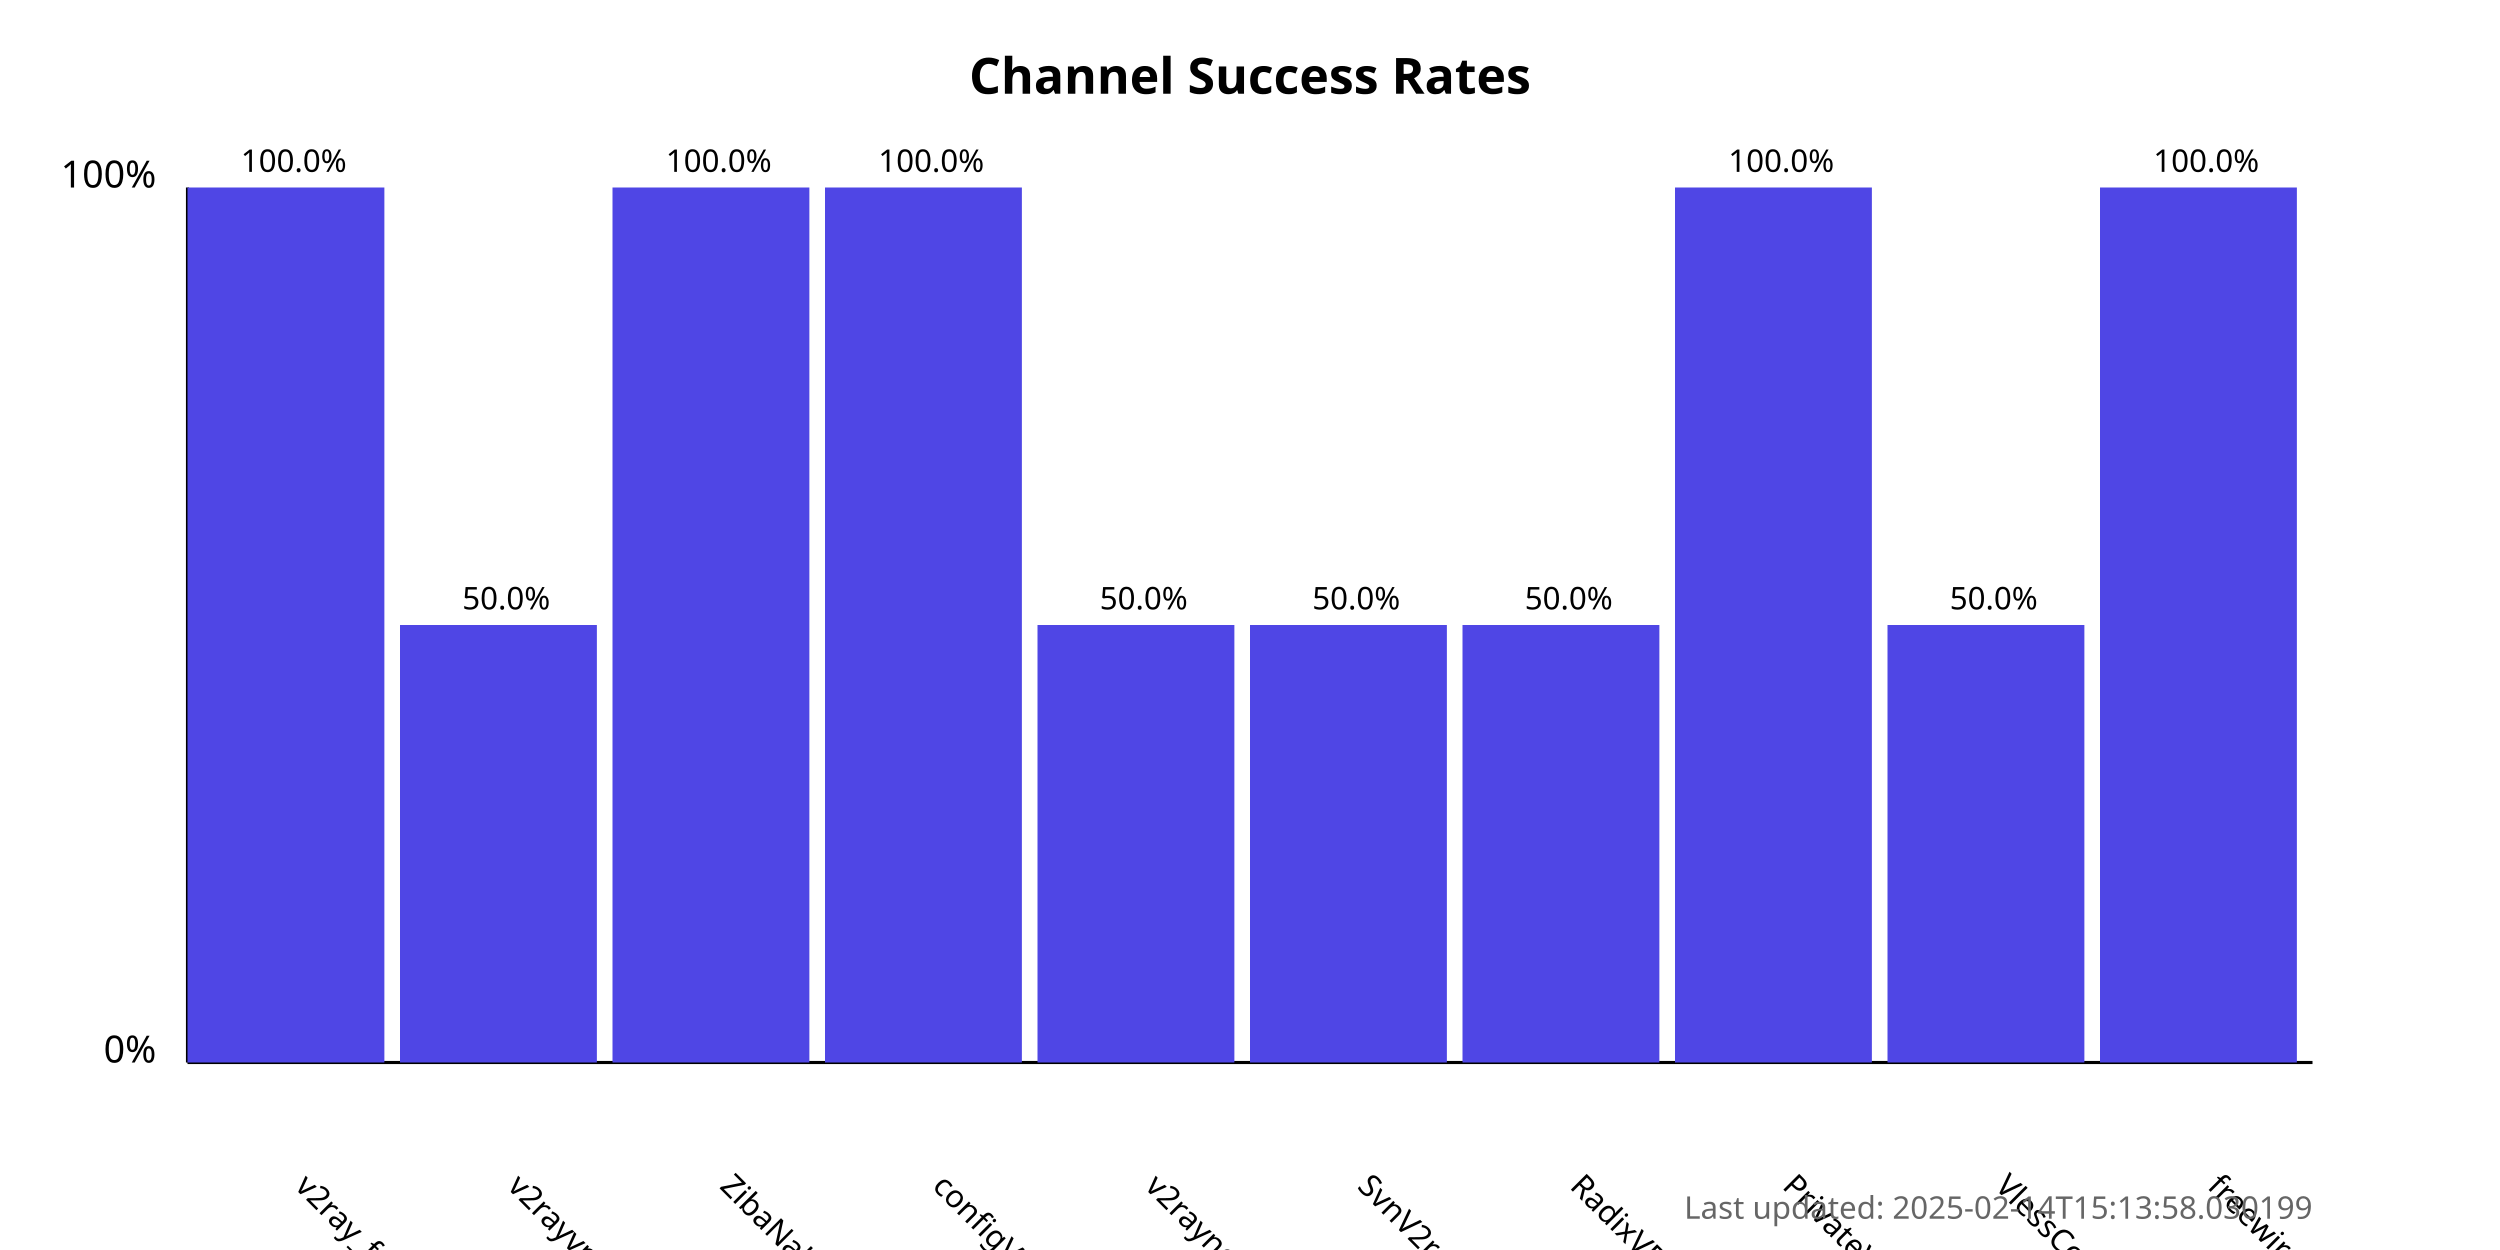
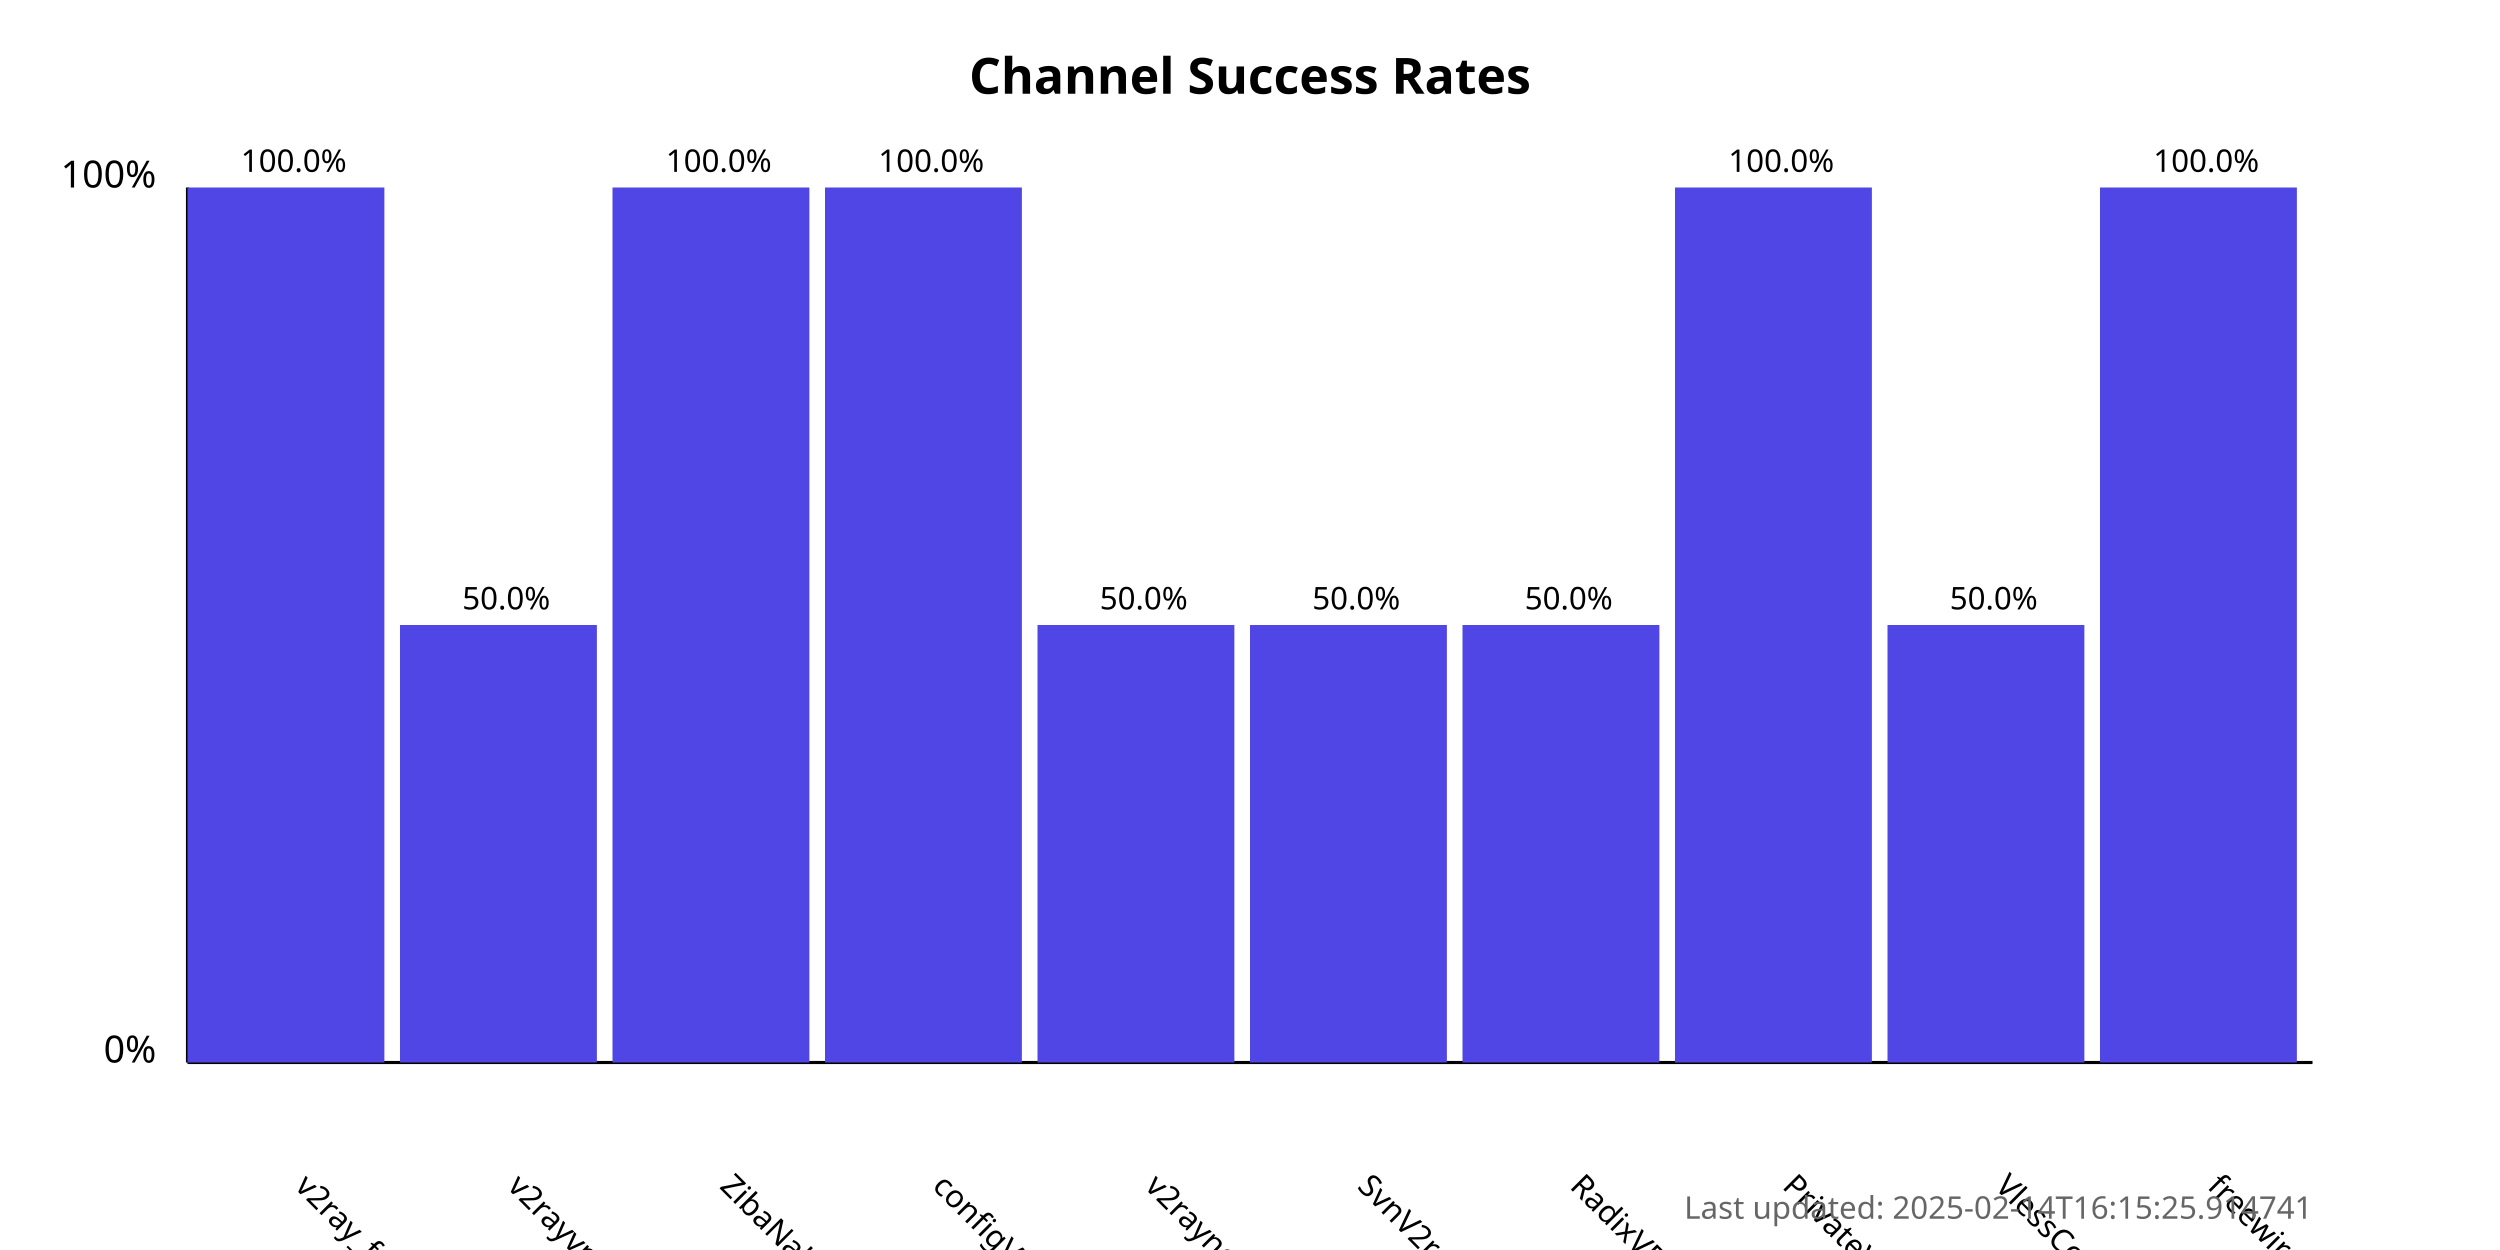
<svg xmlns="http://www.w3.org/2000/svg" width="800" height="400">
  <style>
            .chart-title { font: bold 16px sans-serif; }
            .axis-label { font: 12px sans-serif; }
            .tick-label { font: 10px sans-serif; }
            .bar { fill: #4f46e5; }
            .bar:hover { fill: #6366f1; }
            .timestamp { font: 10px sans-serif; fill: #666; }
        </style>
  <text x="400.0" y="30" text-anchor="middle" class="chart-title">
            Channel Success Rates
        </text>
  <line x1="60" y1="340" x2="60" y2="60" stroke="black" stroke-width="1" />
  <line x1="60" y1="340" x2="740" y2="340" stroke="black" stroke-width="1" />
  <text x="50" y="340" text-anchor="end" class="axis-label">0%</text>
  <text x="50" y="60" text-anchor="end" class="axis-label">100%</text>
  <g>
    <rect x="60" y="60.0" width="63.0" height="280.0" class="bar" />
    <text x="94.0" y="380" transform="rotate(45, 94.0, 380)" text-anchor="start" class="tick-label">
                v2ray_free_conf
            </text>
    <text x="94.0" y="55.0" text-anchor="middle" class="tick-label">
                100.0%
            </text>
  </g>
  <g>
    <rect x="128.0" y="200.0" width="63.0" height="140.0" class="bar" />
    <text x="162.0" y="380" transform="rotate(45, 162.0, 380)" text-anchor="start" class="tick-label">
                v2rayvpno
            </text>
    <text x="162.0" y="195.0" text-anchor="middle" class="tick-label">
                50.0%
            </text>
  </g>
  <g>
    <rect x="196.0" y="60.0" width="63.0" height="280.0" class="bar" />
    <text x="230.0" y="380" transform="rotate(45, 230.0, 380)" text-anchor="start" class="tick-label">
                ZibaNabz
            </text>
    <text x="230.0" y="55.0" text-anchor="middle" class="tick-label">
                100.0%
            </text>
  </g>
  <g>
    <rect x="264.0" y="60.0" width="63.0" height="280.0" class="bar" />
    <text x="298.0" y="380" transform="rotate(45, 298.0, 380)" text-anchor="start" class="tick-label">
                configV2rayForFree
            </text>
    <text x="298.0" y="55.0" text-anchor="middle" class="tick-label">
                100.0%
            </text>
  </g>
  <g>
    <rect x="332.0" y="200.0" width="63.0" height="140.0" class="bar" />
    <text x="366.0" y="380" transform="rotate(45, 366.0, 380)" text-anchor="start" class="tick-label">
                v2rayngvpn
            </text>
    <text x="366.0" y="195.0" text-anchor="middle" class="tick-label">
                50.0%
            </text>
  </g>
  <g>
    <rect x="400.0" y="200.0" width="63.0" height="140.0" class="bar" />
    <text x="434.0" y="380" transform="rotate(45, 434.0, 380)" text-anchor="start" class="tick-label">
                SvnV2ray
            </text>
    <text x="434.0" y="195.0" text-anchor="middle" class="tick-label">
                50.0%
            </text>
  </g>
  <g>
    <rect x="468.0" y="200.0" width="63.0" height="140.0" class="bar" />
    <text x="502.0" y="380" transform="rotate(45, 502.0, 380)" text-anchor="start" class="tick-label">
                RadixVPN
            </text>
    <text x="502.0" y="195.0" text-anchor="middle" class="tick-label">
                50.0%
            </text>
  </g>
  <g>
    <rect x="536.0" y="60.0" width="63.0" height="280.0" class="bar" />
    <text x="570.0" y="380" transform="rotate(45, 570.0, 380)" text-anchor="start" class="tick-label">
                PrivateVPNs
            </text>
    <text x="570.0" y="55.0" text-anchor="middle" class="tick-label">
                100.0%
            </text>
  </g>
  <g>
    <rect x="604.0" y="200.0" width="63.0" height="140.0" class="bar" />
    <text x="638.0" y="380" transform="rotate(45, 638.0, 380)" text-anchor="start" class="tick-label">
                VlessConfig
            </text>
    <text x="638.0" y="195.0" text-anchor="middle" class="tick-label">
                50.0%
            </text>
  </g>
  <g>
    <rect x="672.0" y="60.0" width="63.0" height="280.0" class="bar" />
    <text x="706.0" y="380" transform="rotate(45, 706.0, 380)" text-anchor="start" class="tick-label">
                freewireguard
            </text>
    <text x="706.0" y="55.0" text-anchor="middle" class="tick-label">
                100.0%
            </text>
  </g>
  <text x="740" y="390" text-anchor="end" class="timestamp">
-             Last updated: 2025-02-14T15:13:58.030199
+             Last updated: 2025-02-14T16:15:25.914741
        </text>
</svg>
